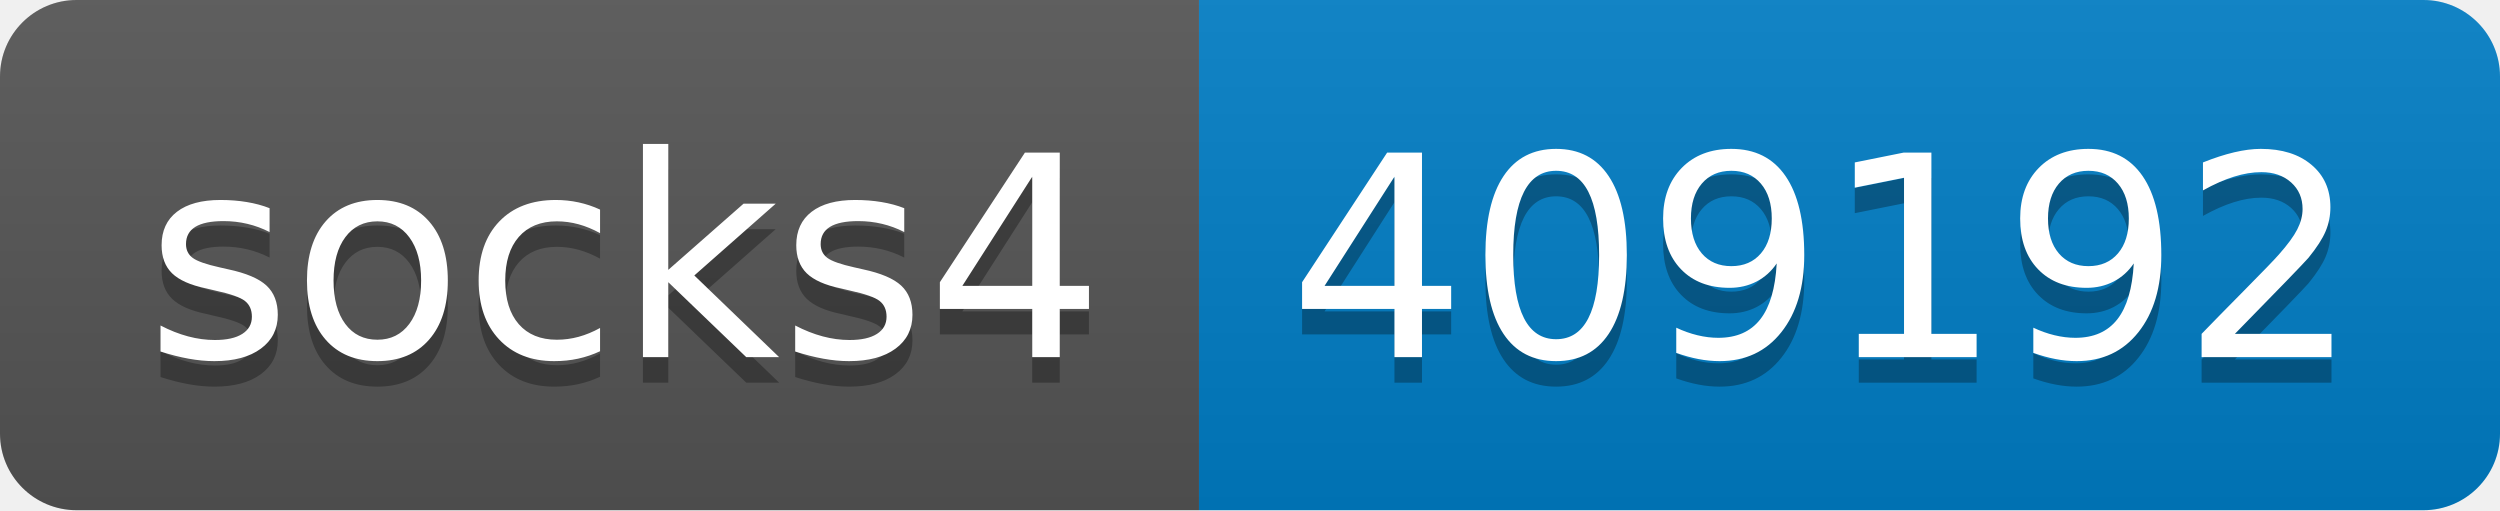
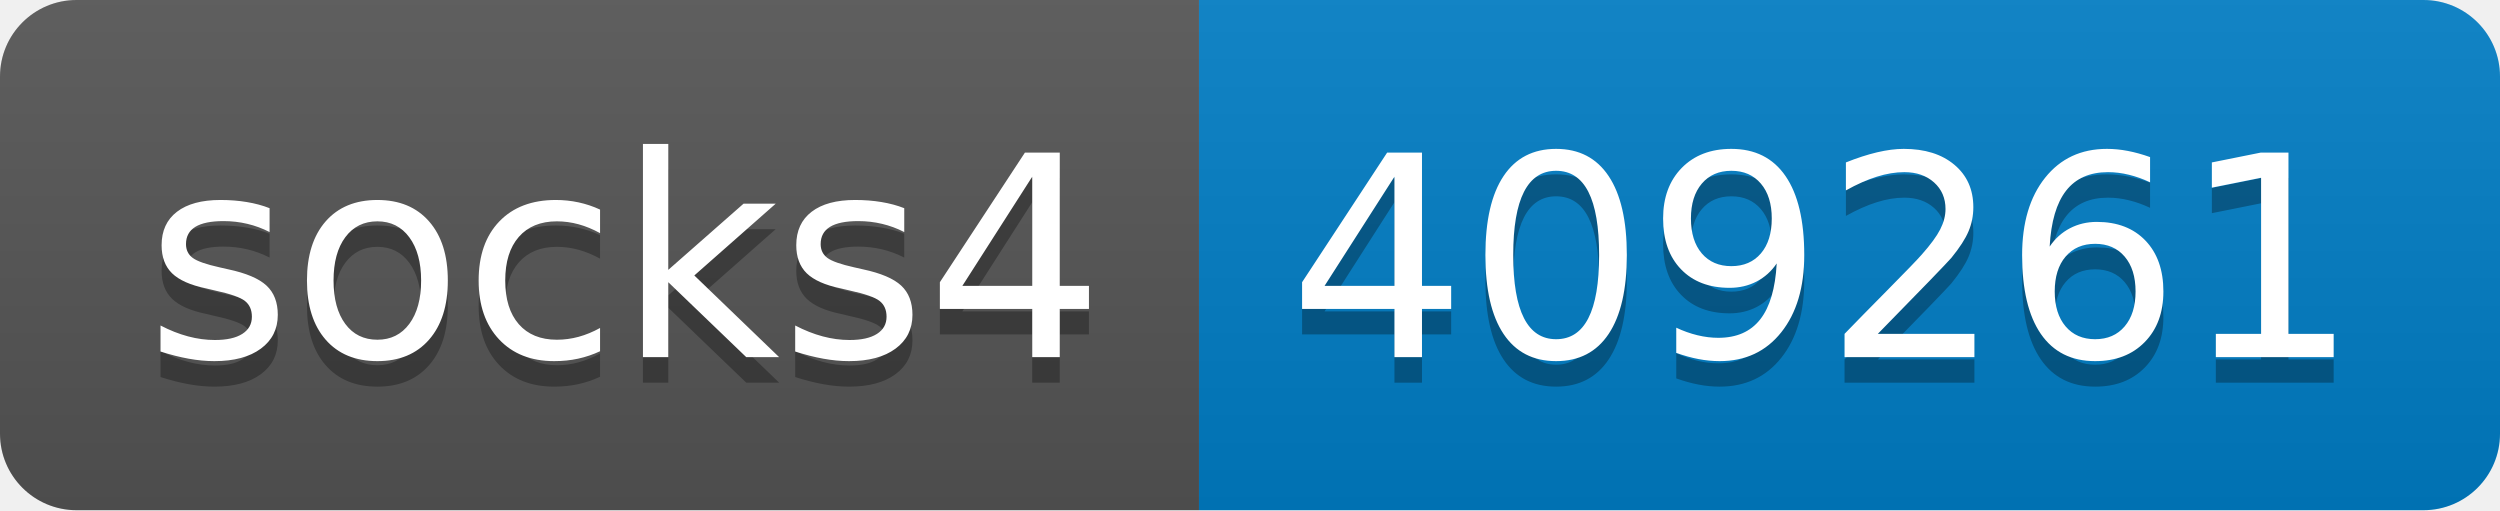
- <svg xmlns="http://www.w3.org/2000/svg" width="98" height="20" role="img" aria-label="socks4: 409192">
+ <svg xmlns="http://www.w3.org/2000/svg" width="98" height="20" role="img" aria-label="socks4: 409261">
  <linearGradient id="s" x2="0" y2="100%">
    <stop offset="0" stop-color="#bbb" stop-opacity=".1" />
    <stop offset="1" stop-opacity=".1" />
  </linearGradient>
  <clipPath id="r">
    <rect width="98" height="20" rx="3" fill="#fff" />
  </clipPath>
  <g clip-path="url(#r)">
    <rect width="47" height="20" fill="#555" />
    <rect x="47" width="51" height="20" fill="#007ec6" />
    <rect width="98" height="20" fill="url(#s)" />
  </g>
  <g fill="#fff" text-anchor="middle" font-family="Verdana,Geneva,DejaVu Sans,sans-serif" text-rendering="geometricPrecision" font-size="110">
    <text aria-hidden="true" x="245" y="150" fill="#010101" fill-opacity=".3" transform="scale(.1)" textLength="370">socks4</text>
    <text x="245" y="140" transform="scale(.1)" fill="#fff" textLength="370">socks4</text>
-     <text aria-hidden="true" x="715" y="150" fill="#010101" fill-opacity=".3" transform="scale(.1)" textLength="410">409192</text>
-     <text x="715" y="140" transform="scale(.1)" fill="#fff" textLength="410">409192</text>
+     <text aria-hidden="true" x="715" y="150" fill="#010101" fill-opacity=".3" transform="scale(.1)" textLength="410">409261</text>
+     <text x="715" y="140" transform="scale(.1)" fill="#fff" textLength="410">409261</text>
  </g>
</svg>
